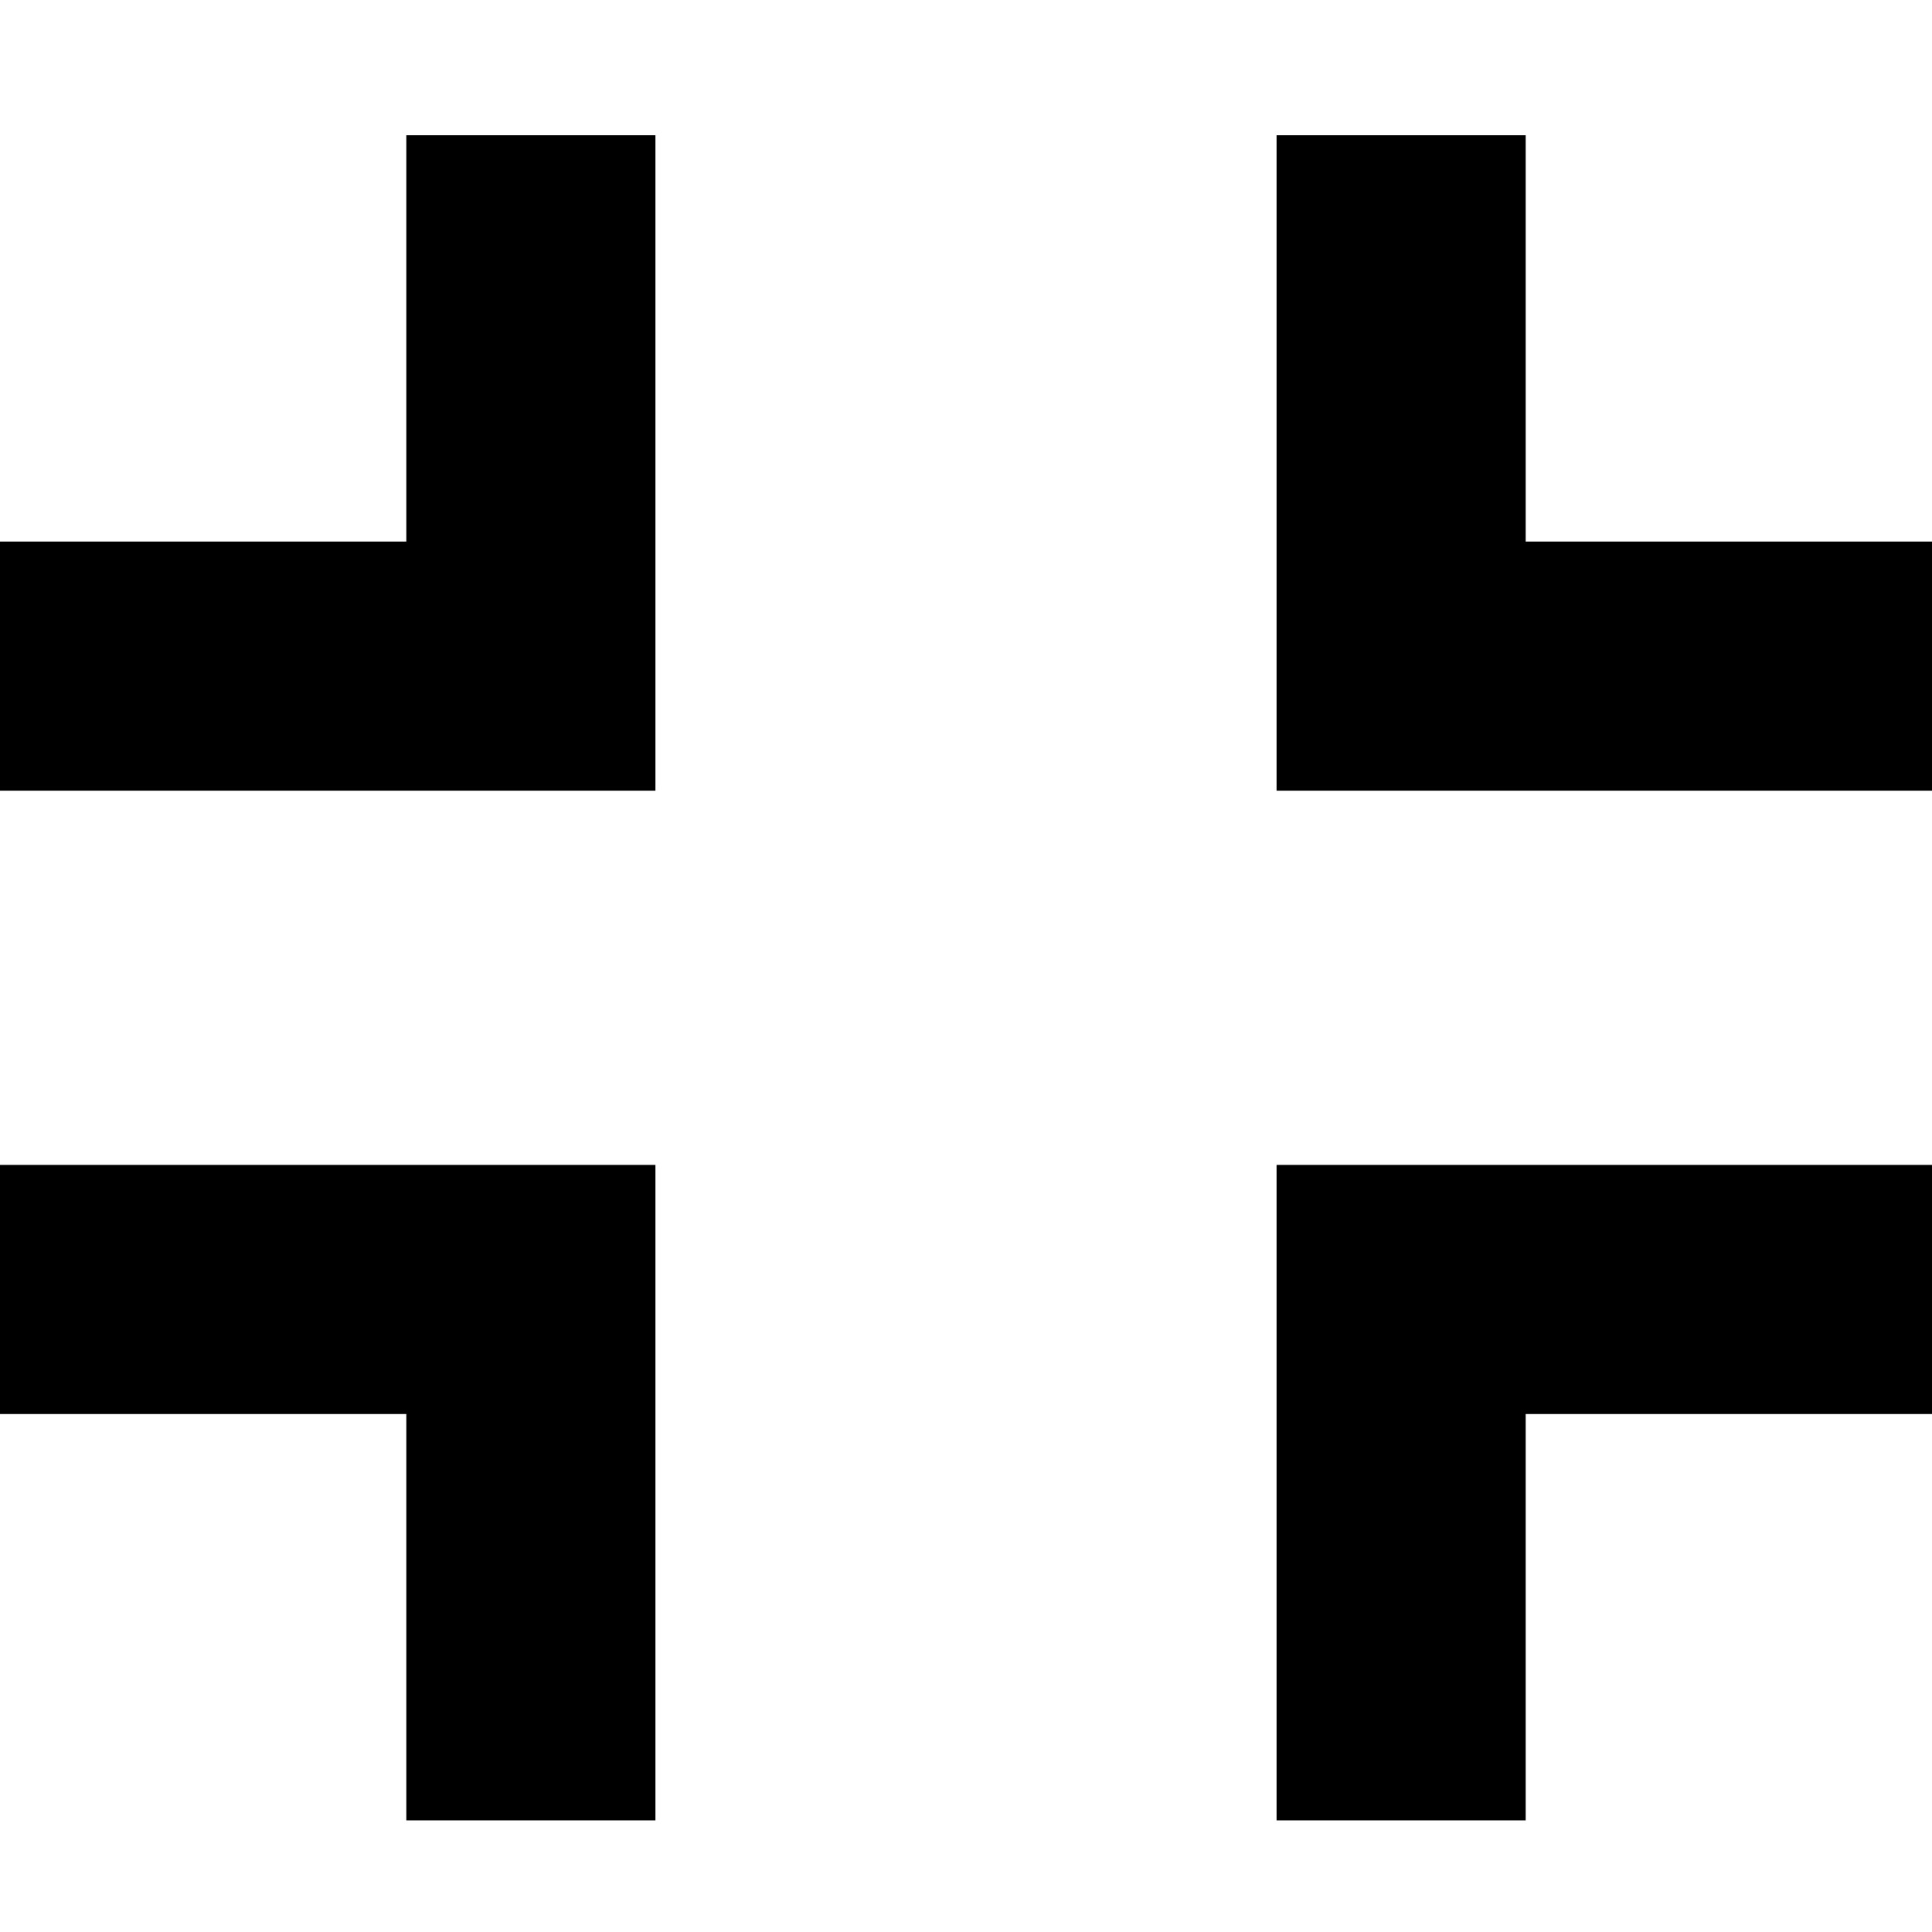
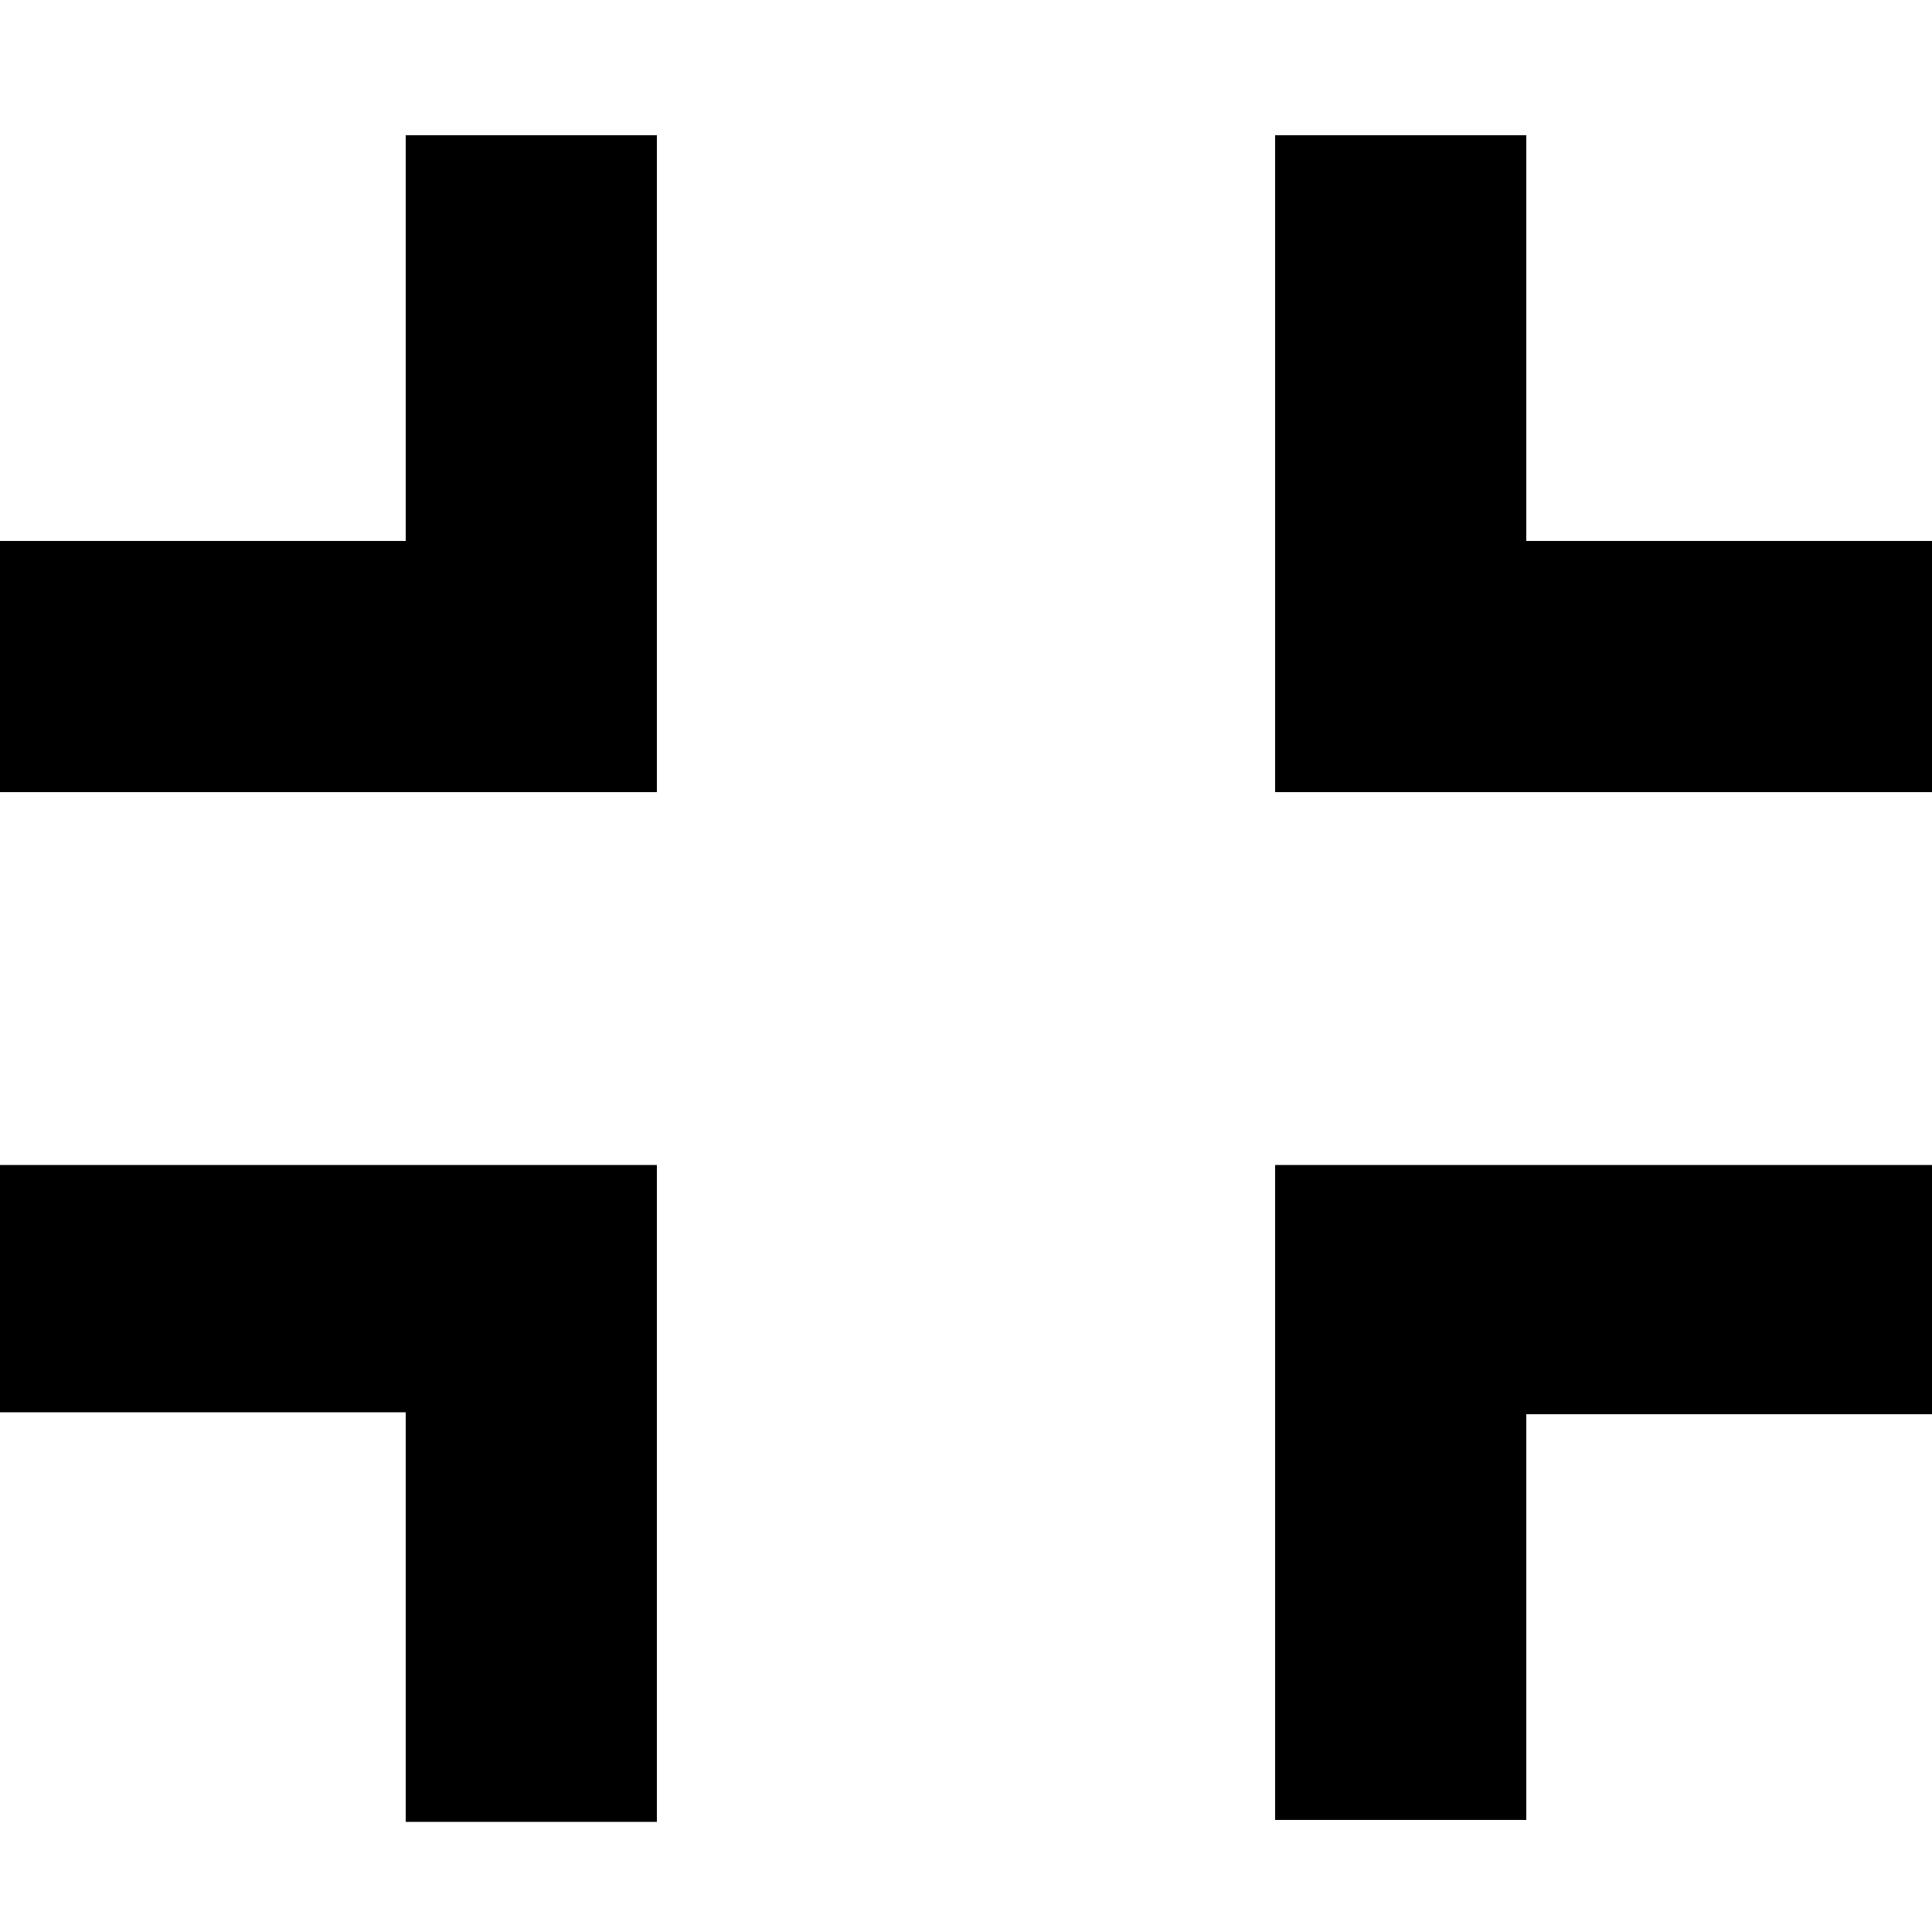
- <svg xmlns="http://www.w3.org/2000/svg" version="1.1" x="0px" y="0px" viewBox="0 0 100 100" enable-background="new 0 0 100 100" xml:space="preserve">
-   <polygon points="66.075,7 78.969,7 78.969,28.031 100,28.031 100,40.925 66.075,40.925" />
-   <polygon points="66.075,60.295 100,60.295 100,73.19 78.969,73.19 78.969,94.221 66.075,94.221" />
-   <polygon points="0,60.295 33.925,60.295 33.925,94.221 21.031,94.221 21.031,73.19 0,73.19" />
-   <polygon points="21.031,7 33.925,7 33.925,40.925 0,40.925 0,28.031 21.031,28.031" />
+ <svg xmlns="http://www.w3.org/2000/svg" viewBox="0 0 100 100">
+   <path d="M66 7h13v21h21v13H66zM66 60.3h34v12.9H79v21H66zM0 60.3h34v34H21V73.1H0zM21 7h13v34H0V28h21z" />
</svg>
